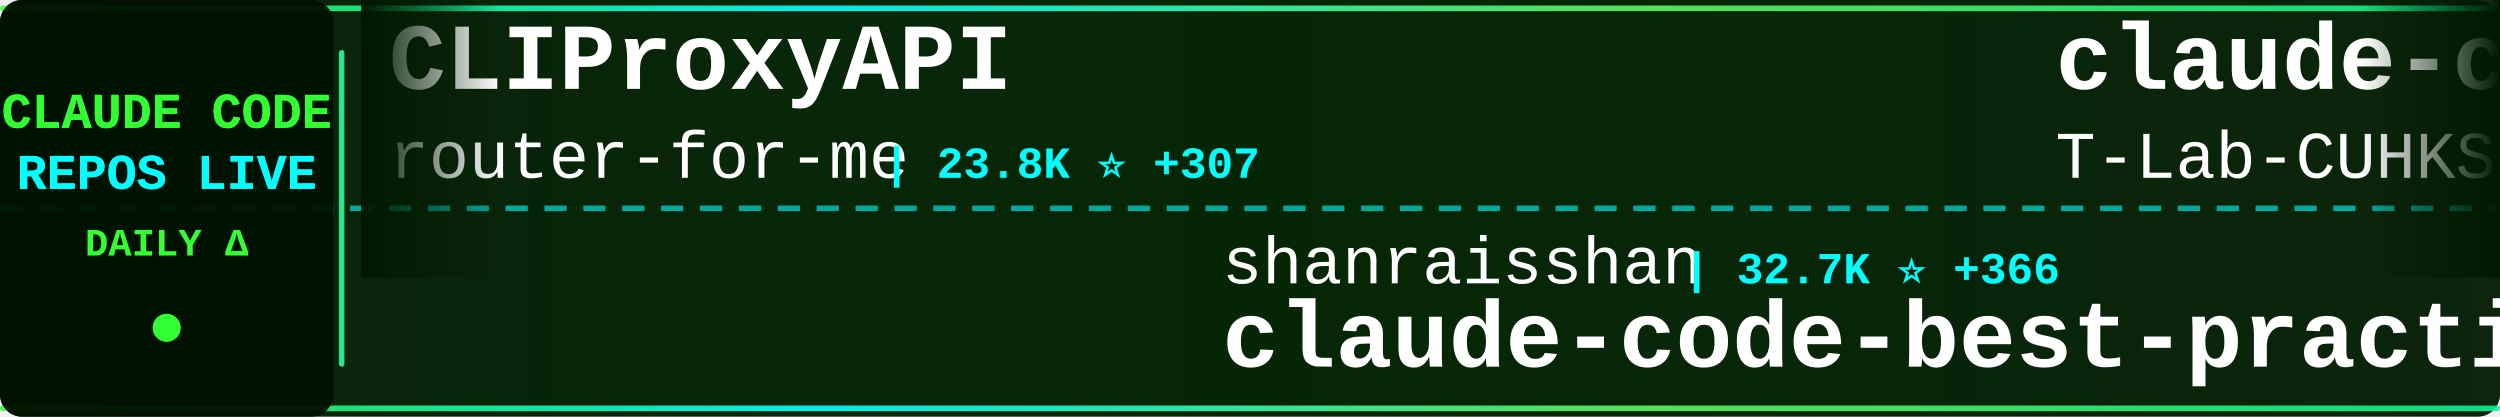
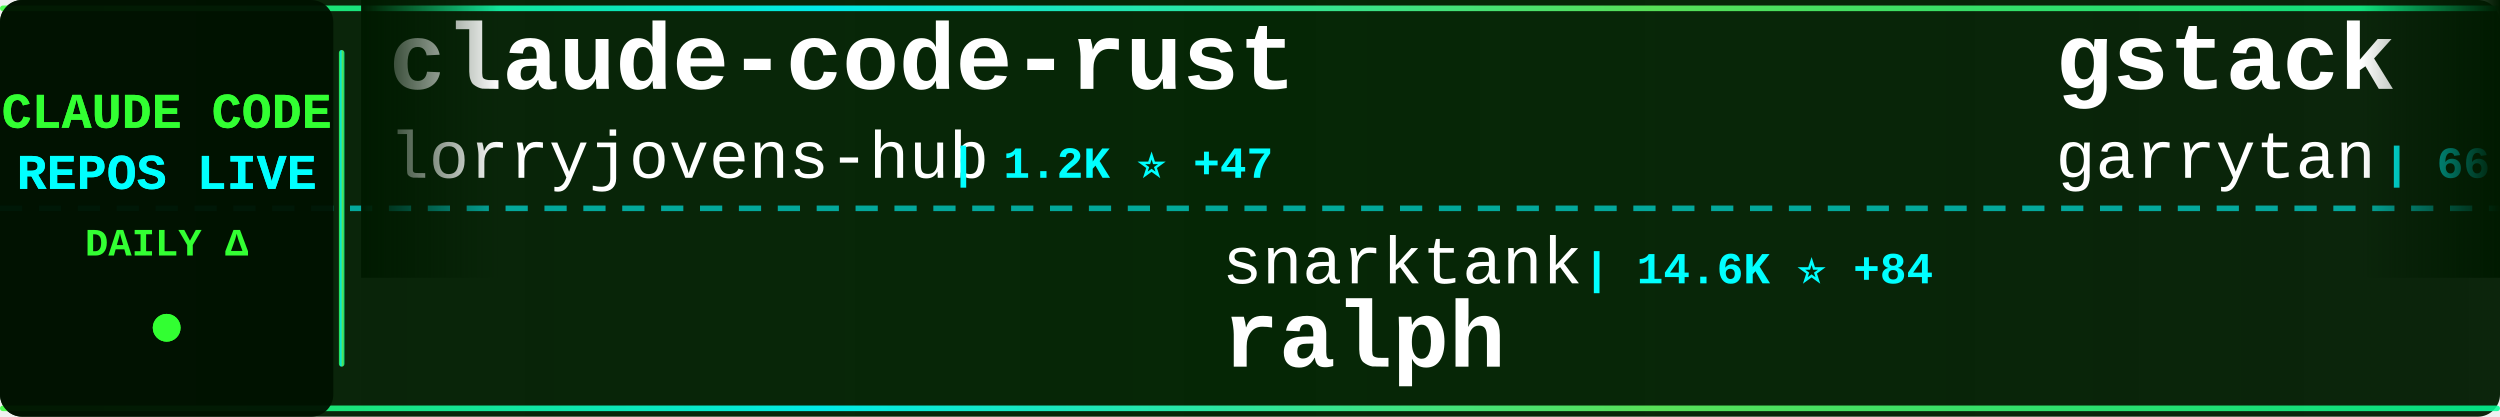
<svg xmlns="http://www.w3.org/2000/svg" width="900" height="150">
  <defs>
    <linearGradient id="tickerBg" x1="0%" y1="0%" x2="100%" y2="0%">
      <stop offset="0%" style="stop-color:#001a00;stop-opacity:0.95" />
      <stop offset="50%" style="stop-color:#002200;stop-opacity:0.98" />
      <stop offset="100%" style="stop-color:#001a00;stop-opacity:0.95" />
    </linearGradient>
    <linearGradient id="borderGrad" x1="0%" y1="0%" x2="100%" y2="0%">
      <stop offset="0%" style="stop-color:#33ff33;stop-opacity:0.85">
        <animate attributeName="stop-opacity" values="0.85;1;0.85" dur="2s" repeatCount="indefinite" />
      </stop>
      <stop offset="33%" style="stop-color:#00ffff;stop-opacity:0.9">
        <animate attributeName="stop-opacity" values="0.9;1;0.9" dur="2.2s" repeatCount="indefinite" />
      </stop>
      <stop offset="66%" style="stop-color:#66ff66;stop-opacity:0.85">
        <animate attributeName="stop-opacity" values="0.85;1;0.85" dur="1.8s" repeatCount="indefinite" />
      </stop>
      <stop offset="100%" style="stop-color:#00ff99;stop-opacity:0.85">
        <animate attributeName="stop-opacity" values="0.85;1;0.85" dur="2s" repeatCount="indefinite" />
      </stop>
    </linearGradient>
    <filter id="textGlow">
      <feGaussianBlur stdDeviation="0.1" result="coloredBlur" />
      <feMerge>
        <feMergeNode in="coloredBlur" />
        <feMergeNode in="SourceGraphic" />
      </feMerge>
    </filter>
    <filter id="metricGlow">
      <feGaussianBlur stdDeviation="0.2" result="coloredBlur" />
      <feMerge>
        <feMergeNode in="coloredBlur" />
        <feMergeNode in="SourceGraphic" />
      </feMerge>
    </filter>
    <linearGradient id="leftFade" x1="0%" y1="0%" x2="100%" y2="0%">
      <stop offset="0%" style="stop-color:#001a00;stop-opacity:1" />
      <stop offset="100%" style="stop-color:#001a00;stop-opacity:0" />
    </linearGradient>
    <linearGradient id="rightFade" x1="0%" y1="0%" x2="100%" y2="0%">
      <stop offset="0%" style="stop-color:#001a00;stop-opacity:0" />
      <stop offset="100%" style="stop-color:#001a00;stop-opacity:1" />
    </linearGradient>
  </defs>
  <rect width="900" height="150" fill="url(#tickerBg)" rx="8" />
  <rect x="0" y="2" width="900" height="2" fill="url(#borderGrad)" rx="1" />
  <rect x="0" y="146" width="900" height="2" fill="url(#borderGrad)" rx="1" />
  <line x1="0" y1="75" x2="900" y2="75" stroke="#00ffff" stroke-width="2" stroke-dasharray="8 6" opacity="0.6" />
  <rect x="0" y="0" width="120" height="150" fill="#001100" opacity="0.95" rx="8" />
  <text x="60" y="46" font-family="'Courier New', monospace" font-size="18" font-weight="bold" fill="#33ff33" text-anchor="middle" filter="url(#textGlow)">
    CLAUDE CODE
  </text>
  <text x="60" y="68" font-family="'Courier New', monospace" font-size="18" font-weight="bold" fill="#00ffff" text-anchor="middle" filter="url(#textGlow)">
    REPOS LIVE
  </text>
  <text x="60" y="92" font-family="'Courier New', monospace" font-size="14" font-weight="bold" fill="#33ff33" text-anchor="middle">
    DAILY Δ
  </text>
  <circle cx="60" cy="118" r="5" fill="#33ff33" filter="url(#metricGlow)">
    <animate attributeName="r" values="4;6;4" dur="1.5s" repeatCount="indefinite" />
    <animate attributeName="opacity" values="0.6;1;0.6" dur="1.5s" repeatCount="indefinite" />
  </circle>
  <rect x="122" y="18" width="2" height="114" fill="url(#borderGrad)" rx="1" />
  <clipPath id="tickerClip">
    <rect x="130" y="0" width="770" height="150" />
  </clipPath>
  <g clip-path="url(#tickerClip)">
    <g id="tickerItems">
      <animateTransform attributeName="transform" attributeType="XML" type="translate" from="0 0" to="-3000 0" dur="54s" repeatCount="indefinite" />
      <g transform="translate(0, 0)">
-         <text x="140" y="32" font-family="'Courier New', monospace" font-size="34" font-weight="bold" fill="#ffffff">CLIProxyAPI</text>
-         <text x="140" y="64" font-family="'Courier New', monospace" font-size="24" font-weight="normal" fill="#ffffff" opacity="1.0">router-for-me</text>
-         <text x="318" y="64" font-family="'Courier New', monospace" font-size="16" font-weight="bold" fill="#00ffff"> | 23.8K ⭐ +307</text>
+         <text x="140" y="32" font-family="'Courier New', monospace" font-size="34" font-weight="bold" fill="#ffffff">claude-code-rust</text>
+         <text x="140" y="64" font-family="'Courier New', monospace" font-size="24" font-weight="normal" fill="#ffffff" opacity="1.0">lorryjovens-hub</text>
+         <text x="342" y="64" font-family="'Courier New', monospace" font-size="16" font-weight="bold" fill="#00ffff"> | 1.2K ⭐ +47</text>
      </g>
      <g transform="translate(300, 0)">
-         <text x="140" y="102" font-family="'Courier New', monospace" font-size="24" font-weight="normal" fill="#ffffff" opacity="1.0">shanraisshan</text>
-         <text x="306" y="102" font-family="'Courier New', monospace" font-size="16" font-weight="bold" fill="#00ffff"> | 32.7K ⭐ +366</text>
-         <text x="140" y="132" font-family="'Courier New', monospace" font-size="34" font-weight="bold" fill="#ffffff">claude-code-best-practic...</text>
+         <text x="140" y="102" font-family="'Courier New', monospace" font-size="24" font-weight="normal" fill="#ffffff" opacity="1.0">snarktank</text>
+         <text x="270" y="102" font-family="'Courier New', monospace" font-size="16" font-weight="bold" fill="#00ffff"> | 14.6K ⭐ +84</text>
+         <text x="140" y="132" font-family="'Courier New', monospace" font-size="34" font-weight="bold" fill="#ffffff">ralph</text>
      </g>
      <g transform="translate(600, 0)">
-         <text x="140" y="32" font-family="'Courier New', monospace" font-size="34" font-weight="bold" fill="#ffffff">claude-code</text>
-         <text x="140" y="64" font-family="'Courier New', monospace" font-size="24" font-weight="normal" fill="#ffffff" opacity="1.0">T-Lab-CUHKSZ</text>
-         <text x="306" y="64" font-family="'Courier New', monospace" font-size="16" font-weight="bold" fill="#00ffff"> | 285 ⭐ +3</text>
+         <text x="140" y="32" font-family="'Courier New', monospace" font-size="34" font-weight="bold" fill="#ffffff">gstack</text>
+         <text x="140" y="64" font-family="'Courier New', monospace" font-size="24" font-weight="normal" fill="#ffffff" opacity="1.0">garrytan</text>
+         <text x="258" y="64" font-family="'Courier New', monospace" font-size="16" font-weight="bold" fill="#00ffff"> | 66.4K ⭐ +1.0K</text>
      </g>
      <g transform="translate(900, 0)">
-         <text x="140" y="102" font-family="'Courier New', monospace" font-size="24" font-weight="normal" fill="#ffffff" opacity="1.0">frankbria</text>
-         <text x="270" y="102" font-family="'Courier New', monospace" font-size="16" font-weight="bold" fill="#00ffff"> | 8.5K ⭐ +29</text>
-         <text x="140" y="132" font-family="'Courier New', monospace" font-size="34" font-weight="bold" fill="#ffffff">ralph-claude-code</text>
+         <text x="140" y="102" font-family="'Courier New', monospace" font-size="24" font-weight="normal" fill="#ffffff" opacity="1.0">ghuntley</text>
+         <text x="258" y="102" font-family="'Courier New', monospace" font-size="16" font-weight="bold" fill="#00ffff"> | 966 ⭐ +2</text>
+         <text x="140" y="132" font-family="'Courier New', monospace" font-size="34" font-weight="bold" fill="#ffffff">claude-code-source-code-...</text>
      </g>
      <g transform="translate(1200, 0)">
-         <text x="140" y="32" font-family="'Courier New', monospace" font-size="34" font-weight="bold" fill="#ffffff">claude-howto</text>
-         <text x="140" y="64" font-family="'Courier New', monospace" font-size="24" font-weight="normal" fill="#ffffff" opacity="1.0">luongnv89</text>
-         <text x="270" y="64" font-family="'Courier New', monospace" font-size="16" font-weight="bold" fill="#00ffff"> | 22.1K ⭐ +1.1K</text>
+         <text x="140" y="32" font-family="'Courier New', monospace" font-size="34" font-weight="bold" fill="#ffffff">claude-code-telegram</text>
+         <text x="140" y="64" font-family="'Courier New', monospace" font-size="24" font-weight="normal" fill="#ffffff" opacity="1.0">RichardAtCT</text>
+         <text x="294" y="64" font-family="'Courier New', monospace" font-size="16" font-weight="bold" fill="#00ffff"> | 2.4K ⭐ +11</text>
      </g>
      <g transform="translate(1500, 0)">
-         <text x="140" y="102" font-family="'Courier New', monospace" font-size="24" font-weight="normal" fill="#ffffff" opacity="1.0">affaan-m</text>
-         <text x="258" y="102" font-family="'Courier New', monospace" font-size="16" font-weight="bold" fill="#00ffff"> | 144.1K ⭐ +2.4K</text>
-         <text x="140" y="132" font-family="'Courier New', monospace" font-size="34" font-weight="bold" fill="#ffffff">everything-claude-code</text>
+         <text x="140" y="102" font-family="'Courier New', monospace" font-size="24" font-weight="normal" fill="#ffffff" opacity="1.0">eyaltoledano</text>
+         <text x="306" y="102" font-family="'Courier New', monospace" font-size="16" font-weight="bold" fill="#00ffff"> | 26.4K ⭐ +16</text>
+         <text x="140" y="132" font-family="'Courier New', monospace" font-size="34" font-weight="bold" fill="#ffffff">claude-task-master</text>
      </g>
      <g transform="translate(1800, 0)">
-         <text x="140" y="32" font-family="'Courier New', monospace" font-size="34" font-weight="bold" fill="#ffffff">claude-code-action</text>
-         <text x="140" y="64" font-family="'Courier New', monospace" font-size="24" font-weight="normal" fill="#ffffff" opacity="1.0">anthropics</text>
-         <text x="282" y="64" font-family="'Courier New', monospace" font-size="16" font-weight="bold" fill="#00ffff"> | 6.9K ⭐ +27</text>
+         <text x="140" y="32" font-family="'Courier New', monospace" font-size="34" font-weight="bold" fill="#ffffff">claude-code-rev</text>
+         <text x="140" y="64" font-family="'Courier New', monospace" font-size="24" font-weight="normal" fill="#ffffff" opacity="1.0">oboard</text>
+         <text x="234" y="64" font-family="'Courier New', monospace" font-size="16" font-weight="bold" fill="#00ffff"> | 2.8K ⭐ +43</text>
      </g>
      <g transform="translate(2100, 0)">
-         <text x="140" y="102" font-family="'Courier New', monospace" font-size="24" font-weight="normal" fill="#ffffff" opacity="1.0">AICoderTudou</text>
-         <text x="306" y="102" font-family="'Courier New', monospace" font-size="16" font-weight="bold" fill="#00ffff"> | 435 ⭐ +16</text>
-         <text x="140" y="132" font-family="'Courier New', monospace" font-size="34" font-weight="bold" fill="#ffffff">claude-code-tudou</text>
+         <text x="140" y="102" font-family="'Courier New', monospace" font-size="24" font-weight="normal" fill="#ffffff" opacity="1.0">pedrohcgs</text>
+         <text x="270" y="102" font-family="'Courier New', monospace" font-size="16" font-weight="bold" fill="#00ffff"> | 854 ⭐ +4</text>
+         <text x="140" y="132" font-family="'Courier New', monospace" font-size="34" font-weight="bold" fill="#ffffff">claude-code-my-workflow</text>
      </g>
      <g transform="translate(2400, 0)">
-         <text x="140" y="32" font-family="'Courier New', monospace" font-size="34" font-weight="bold" fill="#ffffff">claude-code-sub-agents</text>
-         <text x="140" y="64" font-family="'Courier New', monospace" font-size="24" font-weight="normal" fill="#ffffff" opacity="1.0">lst97</text>
-         <text x="222" y="64" font-family="'Courier New', monospace" font-size="16" font-weight="bold" fill="#00ffff"> | 1.5K ⭐ +3</text>
+         <text x="140" y="32" font-family="'Courier New', monospace" font-size="34" font-weight="bold" fill="#ffffff">claude-code-workflows</text>
+         <text x="140" y="64" font-family="'Courier New', monospace" font-size="24" font-weight="normal" fill="#ffffff" opacity="1.0">OneRedOak</text>
+         <text x="270" y="64" font-family="'Courier New', monospace" font-size="16" font-weight="bold" fill="#00ffff"> | 3.8K ⭐ +4</text>
      </g>
      <g transform="translate(2700, 0)">
-         <text x="140" y="102" font-family="'Courier New', monospace" font-size="24" font-weight="normal" fill="#ffffff" opacity="1.0">obra</text>
-         <text x="210" y="102" font-family="'Courier New', monospace" font-size="16" font-weight="bold" fill="#00ffff"> | 138.8K ⭐ +1.9K</text>
-         <text x="140" y="132" font-family="'Courier New', monospace" font-size="34" font-weight="bold" fill="#ffffff">superpowers</text>
+         <text x="140" y="102" font-family="'Courier New', monospace" font-size="24" font-weight="normal" fill="#ffffff" opacity="1.0">edmund-io</text>
+         <text x="270" y="102" font-family="'Courier New', monospace" font-size="16" font-weight="bold" fill="#00ffff"> | 1.4K ⭐ +4</text>
+         <text x="140" y="132" font-family="'Courier New', monospace" font-size="34" font-weight="bold" fill="#ffffff">edmunds-claude-code</text>
      </g>
      <g transform="translate(3000, 0)">
-         <text x="140" y="32" font-family="'Courier New', monospace" font-size="34" font-weight="bold" fill="#ffffff">CLIProxyAPI</text>
-         <text x="140" y="64" font-family="'Courier New', monospace" font-size="24" font-weight="normal" fill="#ffffff" opacity="1.0">router-for-me</text>
-         <text x="318" y="64" font-family="'Courier New', monospace" font-size="16" font-weight="bold" fill="#00ffff"> | 23.8K ⭐ +307</text>
+         <text x="140" y="32" font-family="'Courier New', monospace" font-size="34" font-weight="bold" fill="#ffffff">claude-code-rust</text>
+         <text x="140" y="64" font-family="'Courier New', monospace" font-size="24" font-weight="normal" fill="#ffffff" opacity="1.0">lorryjovens-hub</text>
+         <text x="342" y="64" font-family="'Courier New', monospace" font-size="16" font-weight="bold" fill="#00ffff"> | 1.2K ⭐ +47</text>
      </g>
      <g transform="translate(3300, 0)">
-         <text x="140" y="102" font-family="'Courier New', monospace" font-size="24" font-weight="normal" fill="#ffffff" opacity="1.0">shanraisshan</text>
-         <text x="306" y="102" font-family="'Courier New', monospace" font-size="16" font-weight="bold" fill="#00ffff"> | 32.7K ⭐ +366</text>
-         <text x="140" y="132" font-family="'Courier New', monospace" font-size="34" font-weight="bold" fill="#ffffff">claude-code-best-practic...</text>
+         <text x="140" y="102" font-family="'Courier New', monospace" font-size="24" font-weight="normal" fill="#ffffff" opacity="1.0">snarktank</text>
+         <text x="270" y="102" font-family="'Courier New', monospace" font-size="16" font-weight="bold" fill="#00ffff"> | 14.6K ⭐ +84</text>
+         <text x="140" y="132" font-family="'Courier New', monospace" font-size="34" font-weight="bold" fill="#ffffff">ralph</text>
      </g>
      <g transform="translate(3600, 0)">
-         <text x="140" y="32" font-family="'Courier New', monospace" font-size="34" font-weight="bold" fill="#ffffff">claude-code</text>
-         <text x="140" y="64" font-family="'Courier New', monospace" font-size="24" font-weight="normal" fill="#ffffff" opacity="1.0">T-Lab-CUHKSZ</text>
-         <text x="306" y="64" font-family="'Courier New', monospace" font-size="16" font-weight="bold" fill="#00ffff"> | 285 ⭐ +3</text>
+         <text x="140" y="32" font-family="'Courier New', monospace" font-size="34" font-weight="bold" fill="#ffffff">gstack</text>
+         <text x="140" y="64" font-family="'Courier New', monospace" font-size="24" font-weight="normal" fill="#ffffff" opacity="1.0">garrytan</text>
+         <text x="258" y="64" font-family="'Courier New', monospace" font-size="16" font-weight="bold" fill="#00ffff"> | 66.4K ⭐ +1.0K</text>
      </g>
      <g transform="translate(3900, 0)">
-         <text x="140" y="102" font-family="'Courier New', monospace" font-size="24" font-weight="normal" fill="#ffffff" opacity="1.0">frankbria</text>
-         <text x="270" y="102" font-family="'Courier New', monospace" font-size="16" font-weight="bold" fill="#00ffff"> | 8.5K ⭐ +29</text>
-         <text x="140" y="132" font-family="'Courier New', monospace" font-size="34" font-weight="bold" fill="#ffffff">ralph-claude-code</text>
+         <text x="140" y="102" font-family="'Courier New', monospace" font-size="24" font-weight="normal" fill="#ffffff" opacity="1.0">ghuntley</text>
+         <text x="258" y="102" font-family="'Courier New', monospace" font-size="16" font-weight="bold" fill="#00ffff"> | 966 ⭐ +2</text>
+         <text x="140" y="132" font-family="'Courier New', monospace" font-size="34" font-weight="bold" fill="#ffffff">claude-code-source-code-...</text>
      </g>
    </g>
  </g>
  <rect x="130" y="0" width="50" height="100" fill="url(#leftFade)" />
  <rect x="850" y="0" width="50" height="100" fill="url(#rightFade)" />
</svg>
